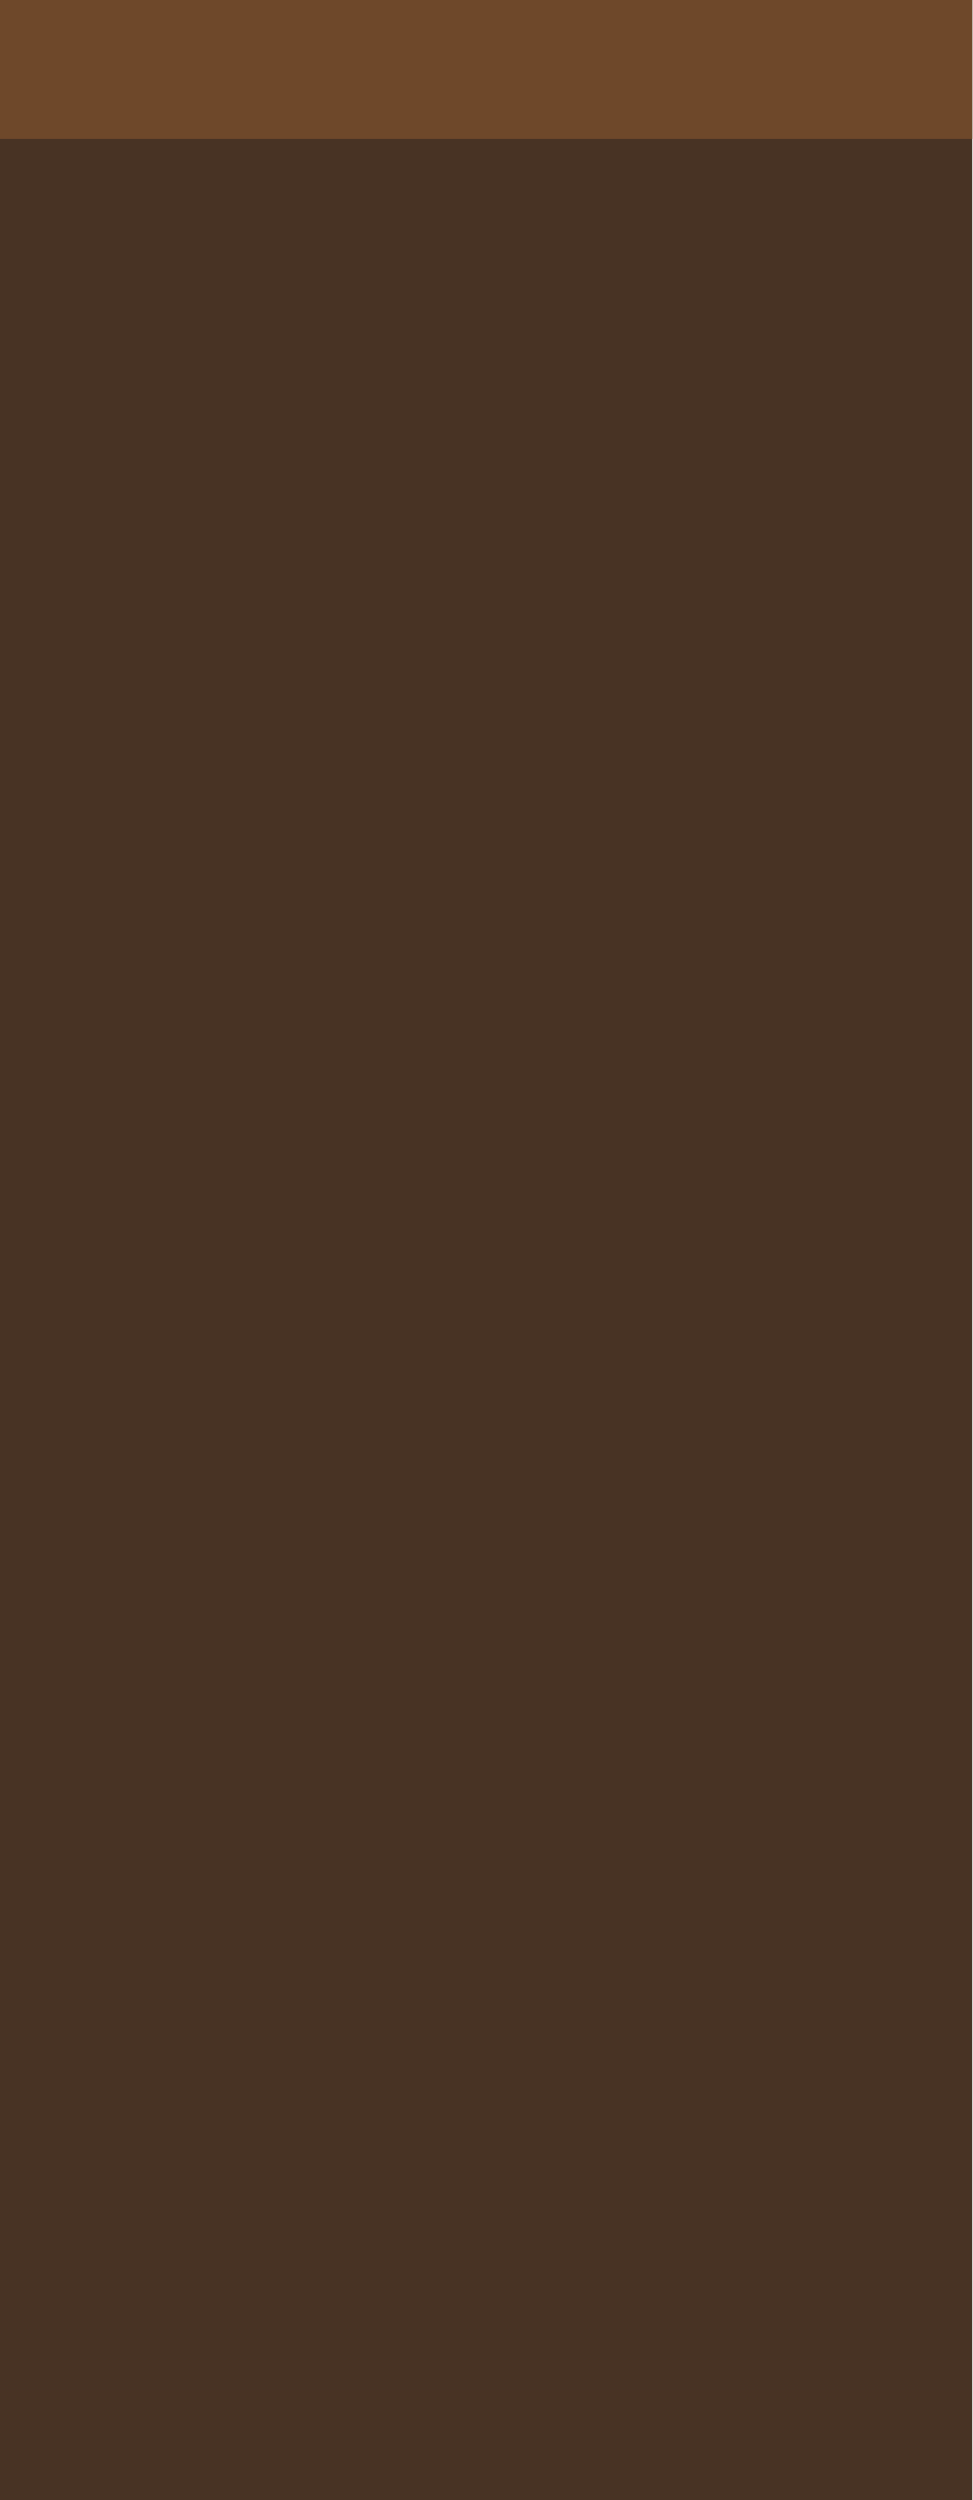
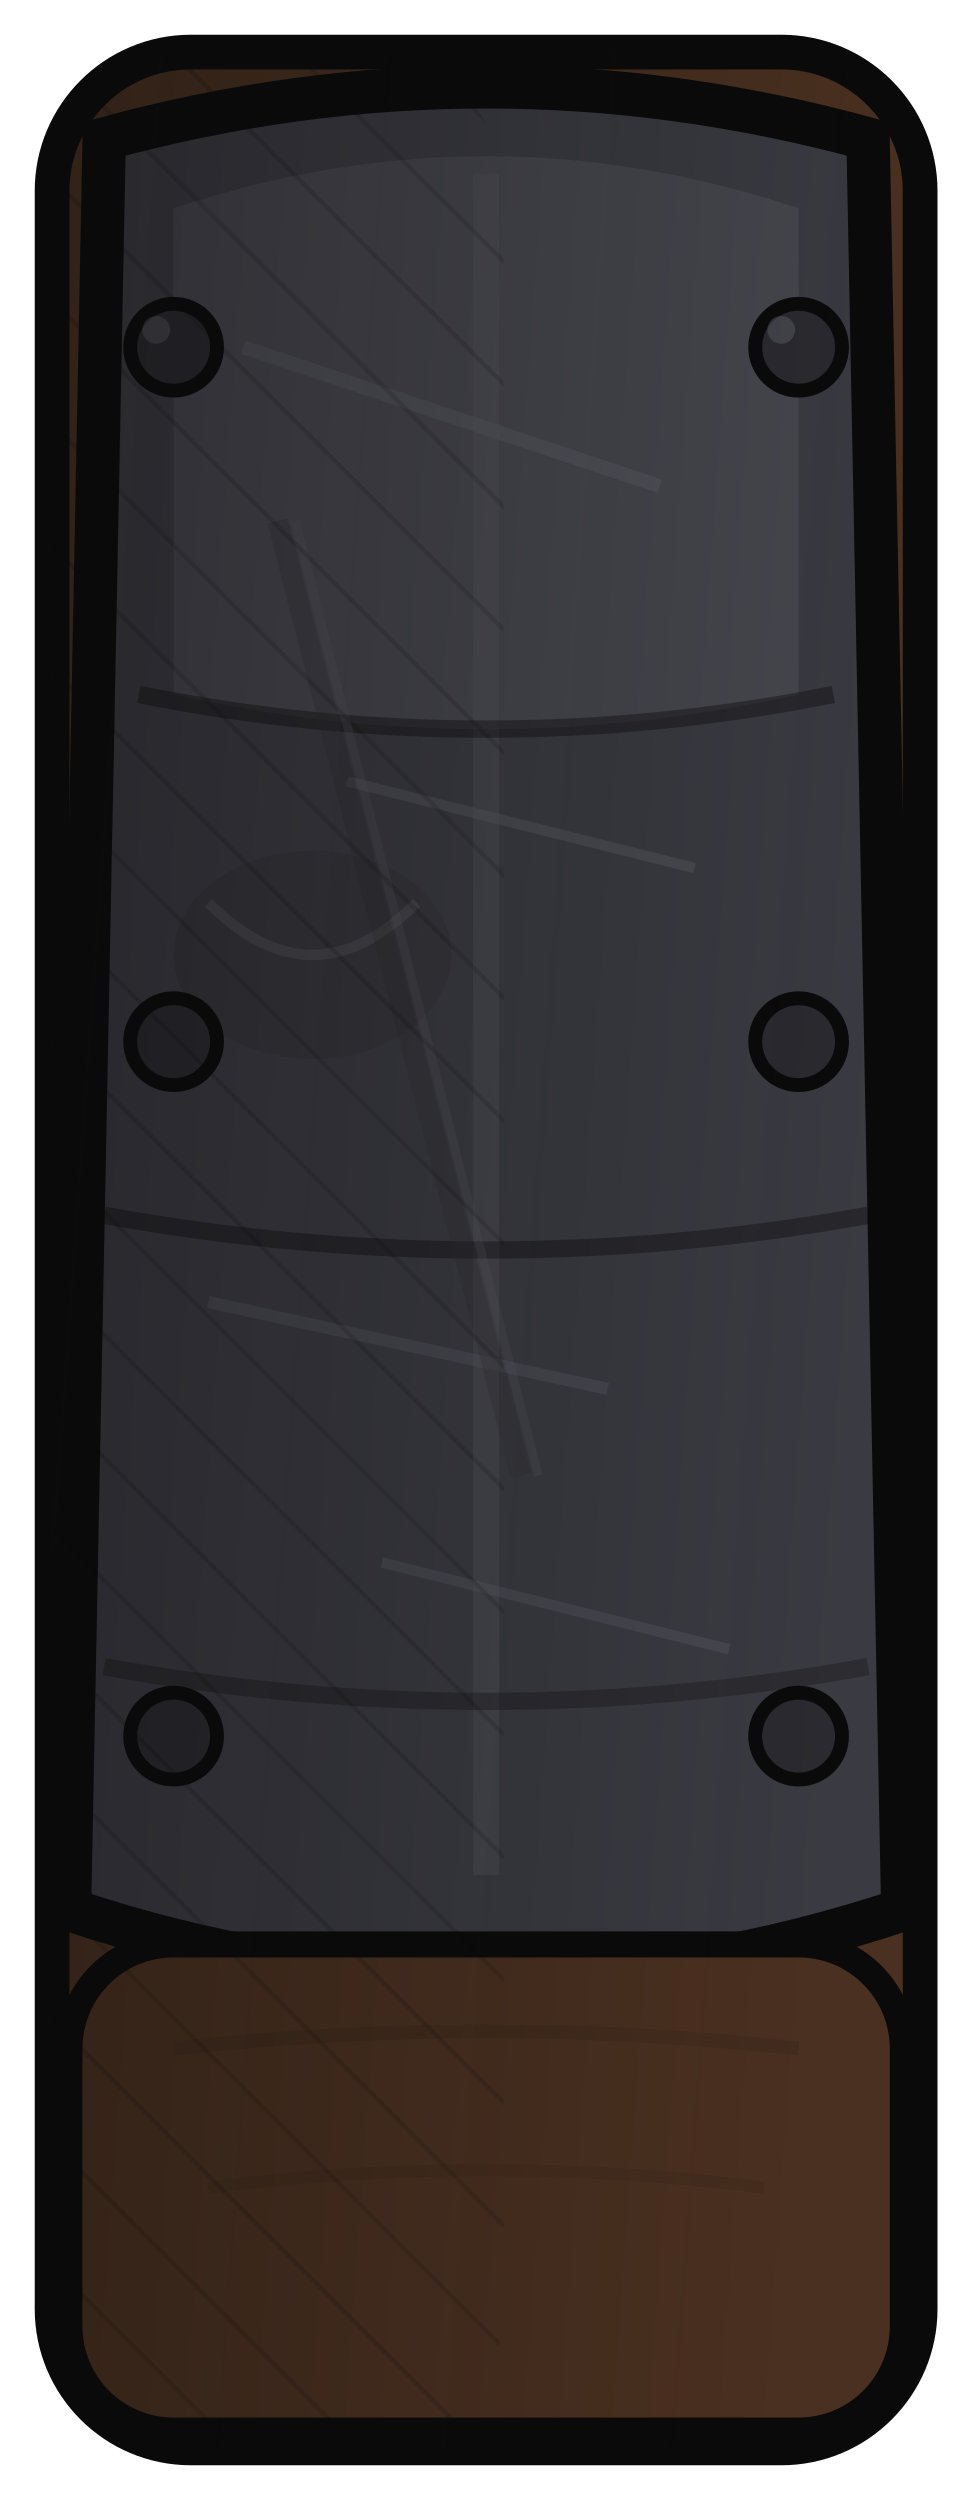
<svg xmlns="http://www.w3.org/2000/svg" viewBox="0 0 56 144" width="56" height="144">
-   <rect width="56" height="144" fill="#483324" />
-   <rect width="56" height="8" fill="#6e482a" />
+   <defs>
+     <linearGradient id="lshin-shadow" x1="0" y1="0" x2="1" y2="0.2">
+       <stop offset="0%" stop-color="#0a0a0a" stop-opacity="0.4" />
+       <stop offset="100%" stop-color="#0a0a0a" stop-opacity="0" />
+     </linearGradient>
+     <pattern id="lshin-hatch" patternUnits="userSpaceOnUse" width="5" height="5" patternTransform="rotate(135)">
+       <line x1="0" y1="0" x2="0" y2="5" stroke="#0a0a0a" stroke-width="0.5" opacity="0.15" />
+     </pattern>
+   </defs>
+   <rect x="3" y="3" width="50" height="138" rx="8" fill="#4a3020" stroke="#0a0a0a" stroke-width="2" />
+   <path d="M6 8 Q28 2 50 8 L52 110 Q28 118 4 110 Z" fill="#3a3a42" stroke="#0a0a0a" stroke-width="2.5" />
+   <path d="M10 12 Q28 6 46 12 L46 40 Q28 44 10 40 Z" fill="#52525a" opacity="0.5" />
+   <line x1="28" y1="10" x2="28" y2="108" stroke="#52525a" stroke-width="1.5" opacity="0.4" />
+   <path d="M8 40 Q28 44 48 40" stroke="#0a0a0a" stroke-width="1" fill="none" opacity="0.4" />
+   <path d="M6 70 Q28 74 50 70" stroke="#0a0a0a" stroke-width="1" fill="none" opacity="0.4" />
+   <path d="M6 96 Q28 100 50 96" stroke="#0a0a0a" stroke-width="1" fill="none" opacity="0.3" />
+   <ellipse cx="18" cy="55" rx="8" ry="6" fill="#2a2a30" opacity="0.3" />
+   <path d="M12 52 Q18 58 24 52" stroke="#52525a" stroke-width="0.6" fill="none" opacity="0.5" />
+   <path d="M14 20 L38 28" stroke="#5a5a64" stroke-width="0.8" fill="none" opacity="0.5" />
+   <path d="M20 45 L40 50" stroke="#5a5a64" stroke-width="0.6" fill="none" opacity="0.45" />
+   <path d="M12 75 L35 80" stroke="#5a5a64" stroke-width="0.7" fill="none" opacity="0.4" />
+   <path d="M22 90 L42 95" stroke="#5a5a64" stroke-width="0.6" fill="none" opacity="0.4" />
+   <path d="M16 30 L30 85" stroke="#2a2a30" stroke-width="1.2" fill="none" opacity="0.3" />
+   <path d="M17 30 L31 85" stroke="#5a5a64" stroke-width="0.5" fill="none" opacity="0.25" />
+   <circle cx="10" cy="20" r="2.5" fill="#2a2a30" stroke="#0a0a0a" stroke-width="0.8" />
+   <circle cx="46" cy="20" r="2.5" fill="#2a2a30" stroke="#0a0a0a" stroke-width="0.8" />
+   <circle cx="10" cy="60" r="2.5" fill="#2a2a30" stroke="#0a0a0a" stroke-width="0.8" />
+   <circle cx="46" cy="60" r="2.5" fill="#2a2a30" stroke="#0a0a0a" stroke-width="0.8" />
+   <circle cx="10" cy="100" r="2.5" fill="#2a2a30" stroke="#0a0a0a" stroke-width="0.8" />
+   <circle cx="46" cy="100" r="2.5" fill="#2a2a30" stroke="#0a0a0a" stroke-width="0.8" />
+   <circle cx="9" cy="19" r="0.8" fill="#6a6a74" opacity="0.4" />
+   <circle cx="45" cy="19" r="0.8" fill="#6a6a74" opacity="0.4" />
+   <rect x="4" y="112" width="48" height="28" rx="6" fill="#4a3020" stroke="#0a0a0a" stroke-width="1.5" />
+   <path d="M10 118 Q28 116 46 118" stroke="#3a2518" stroke-width="0.8" fill="none" opacity="0.4" />
+   <path d="M12 126 Q28 124 44 126" stroke="#3a2518" stroke-width="0.7" fill="none" opacity="0.3" />
+   <rect x="3" y="3" width="50" height="138" rx="8" fill="url(#lshin-shadow)" />
+   <rect x="3" y="3" width="26" height="138" rx="8" fill="url(#lshin-hatch)" />
</svg>
